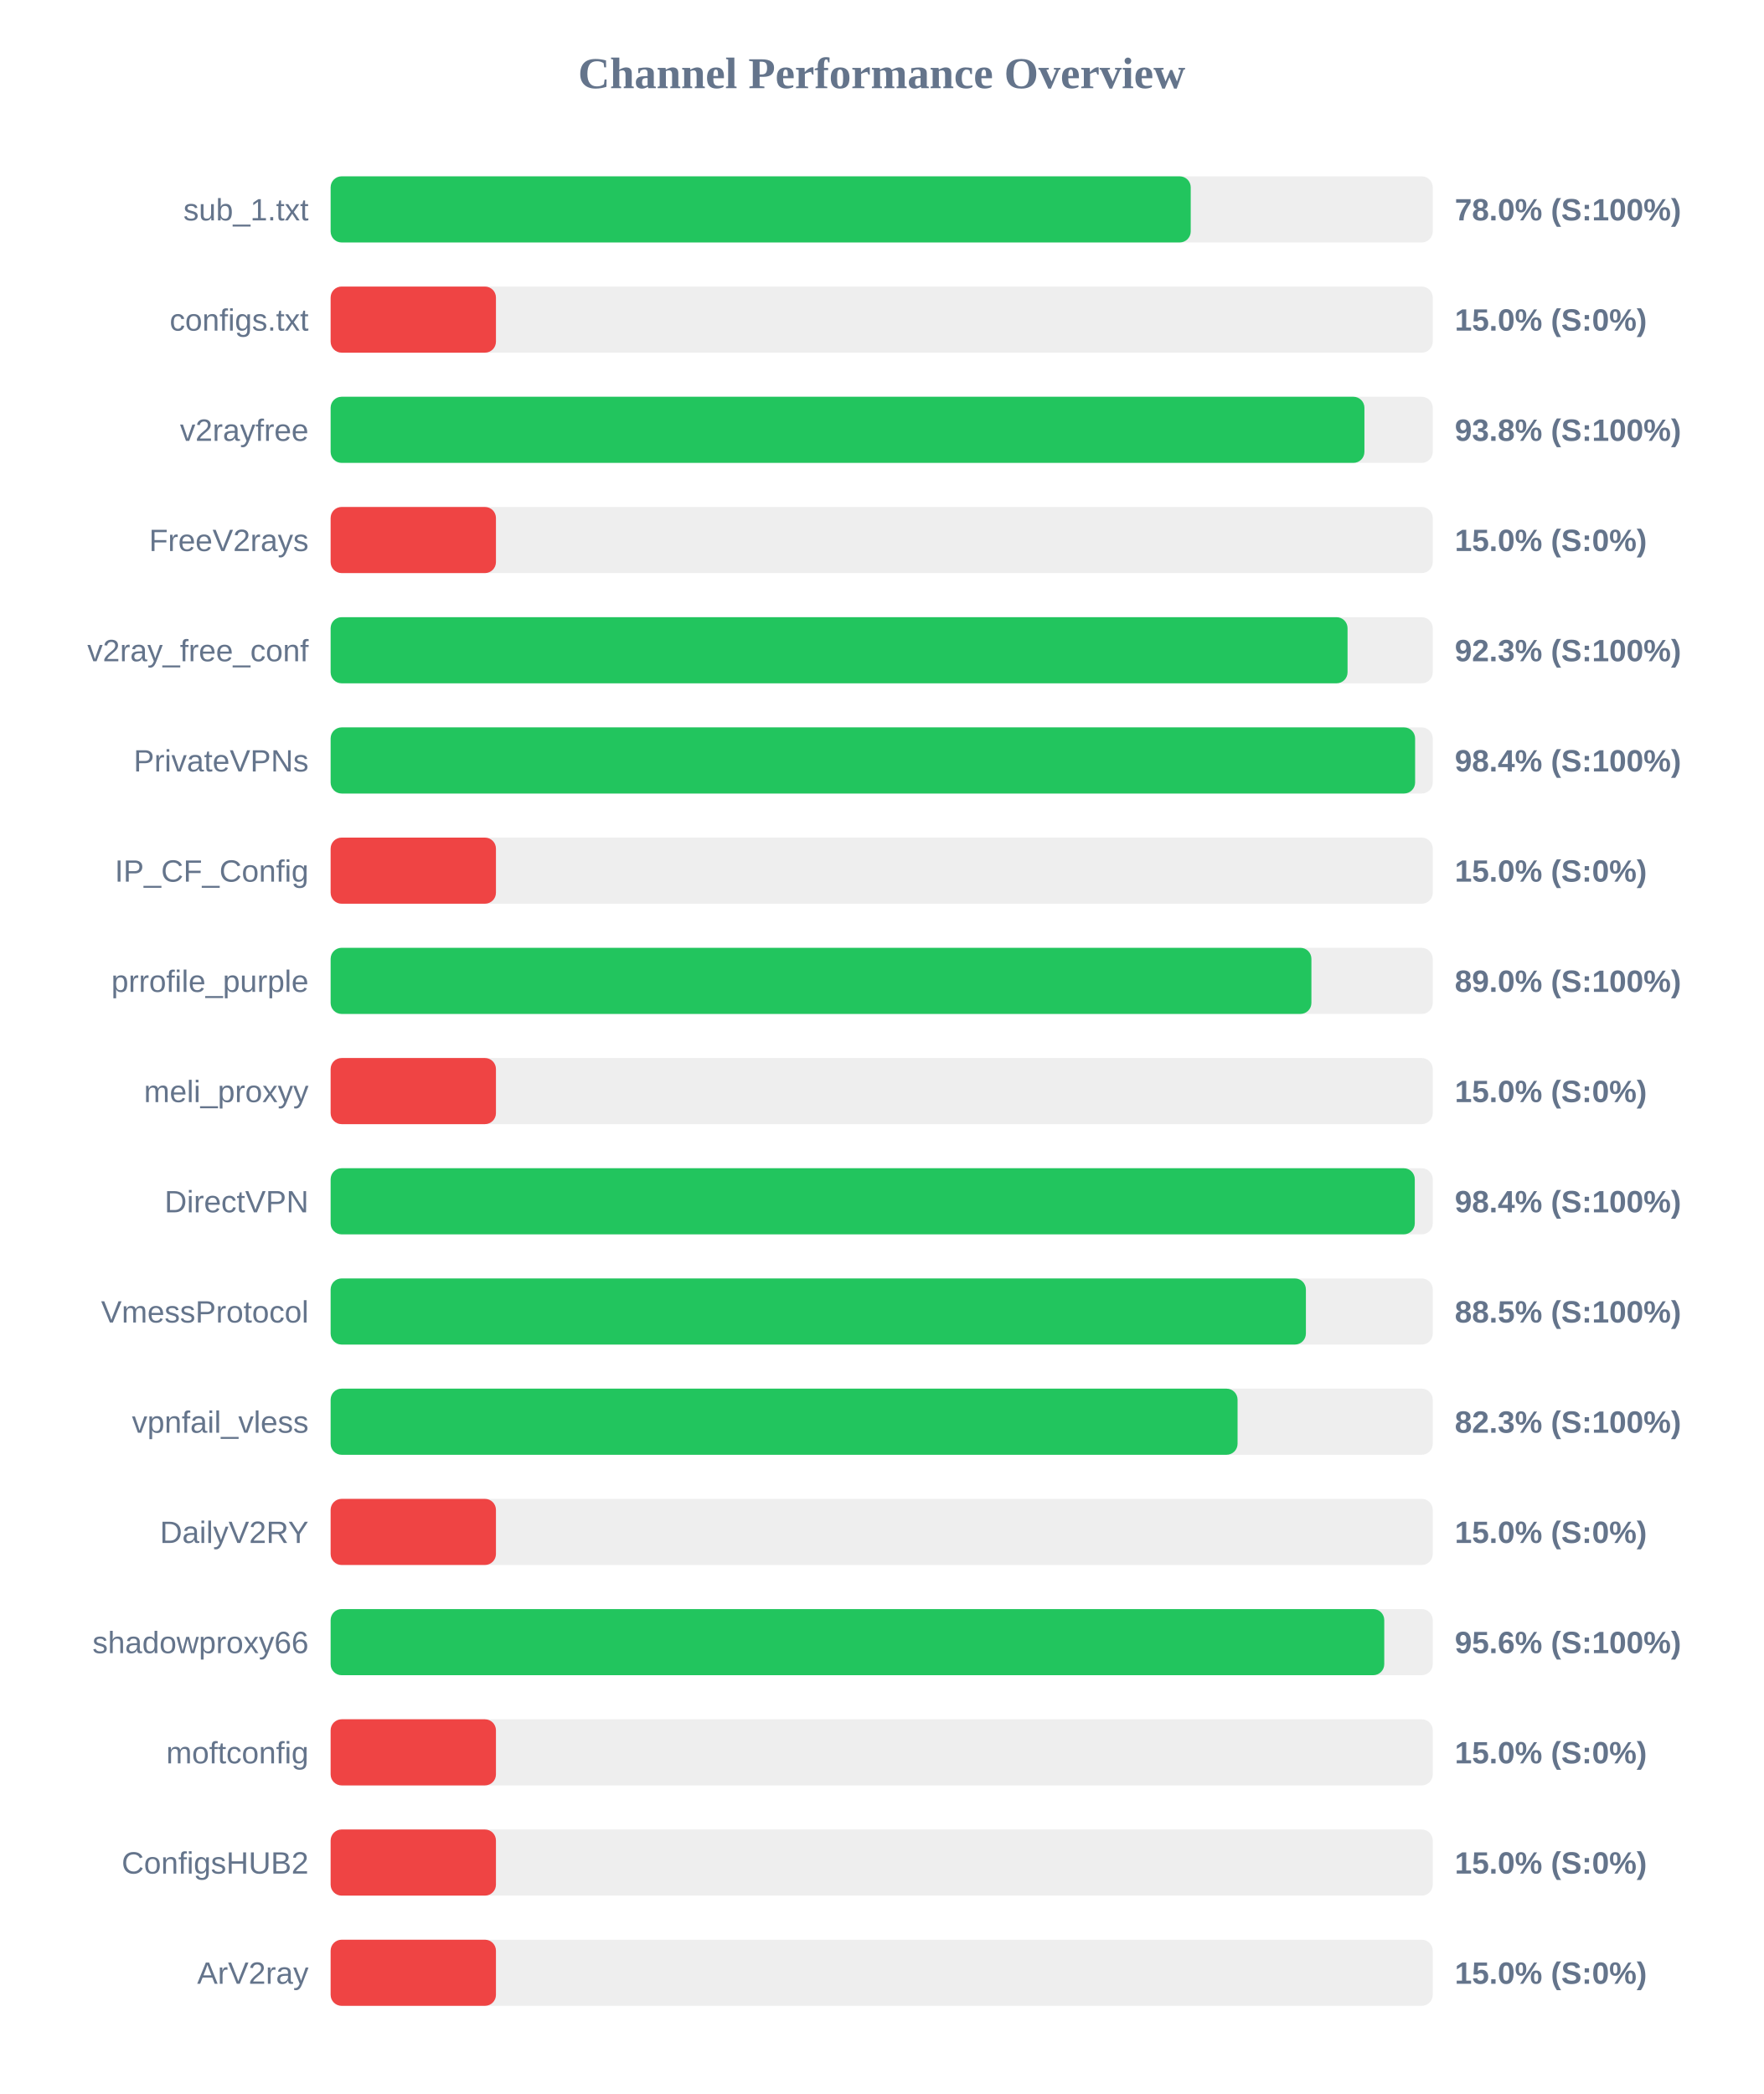
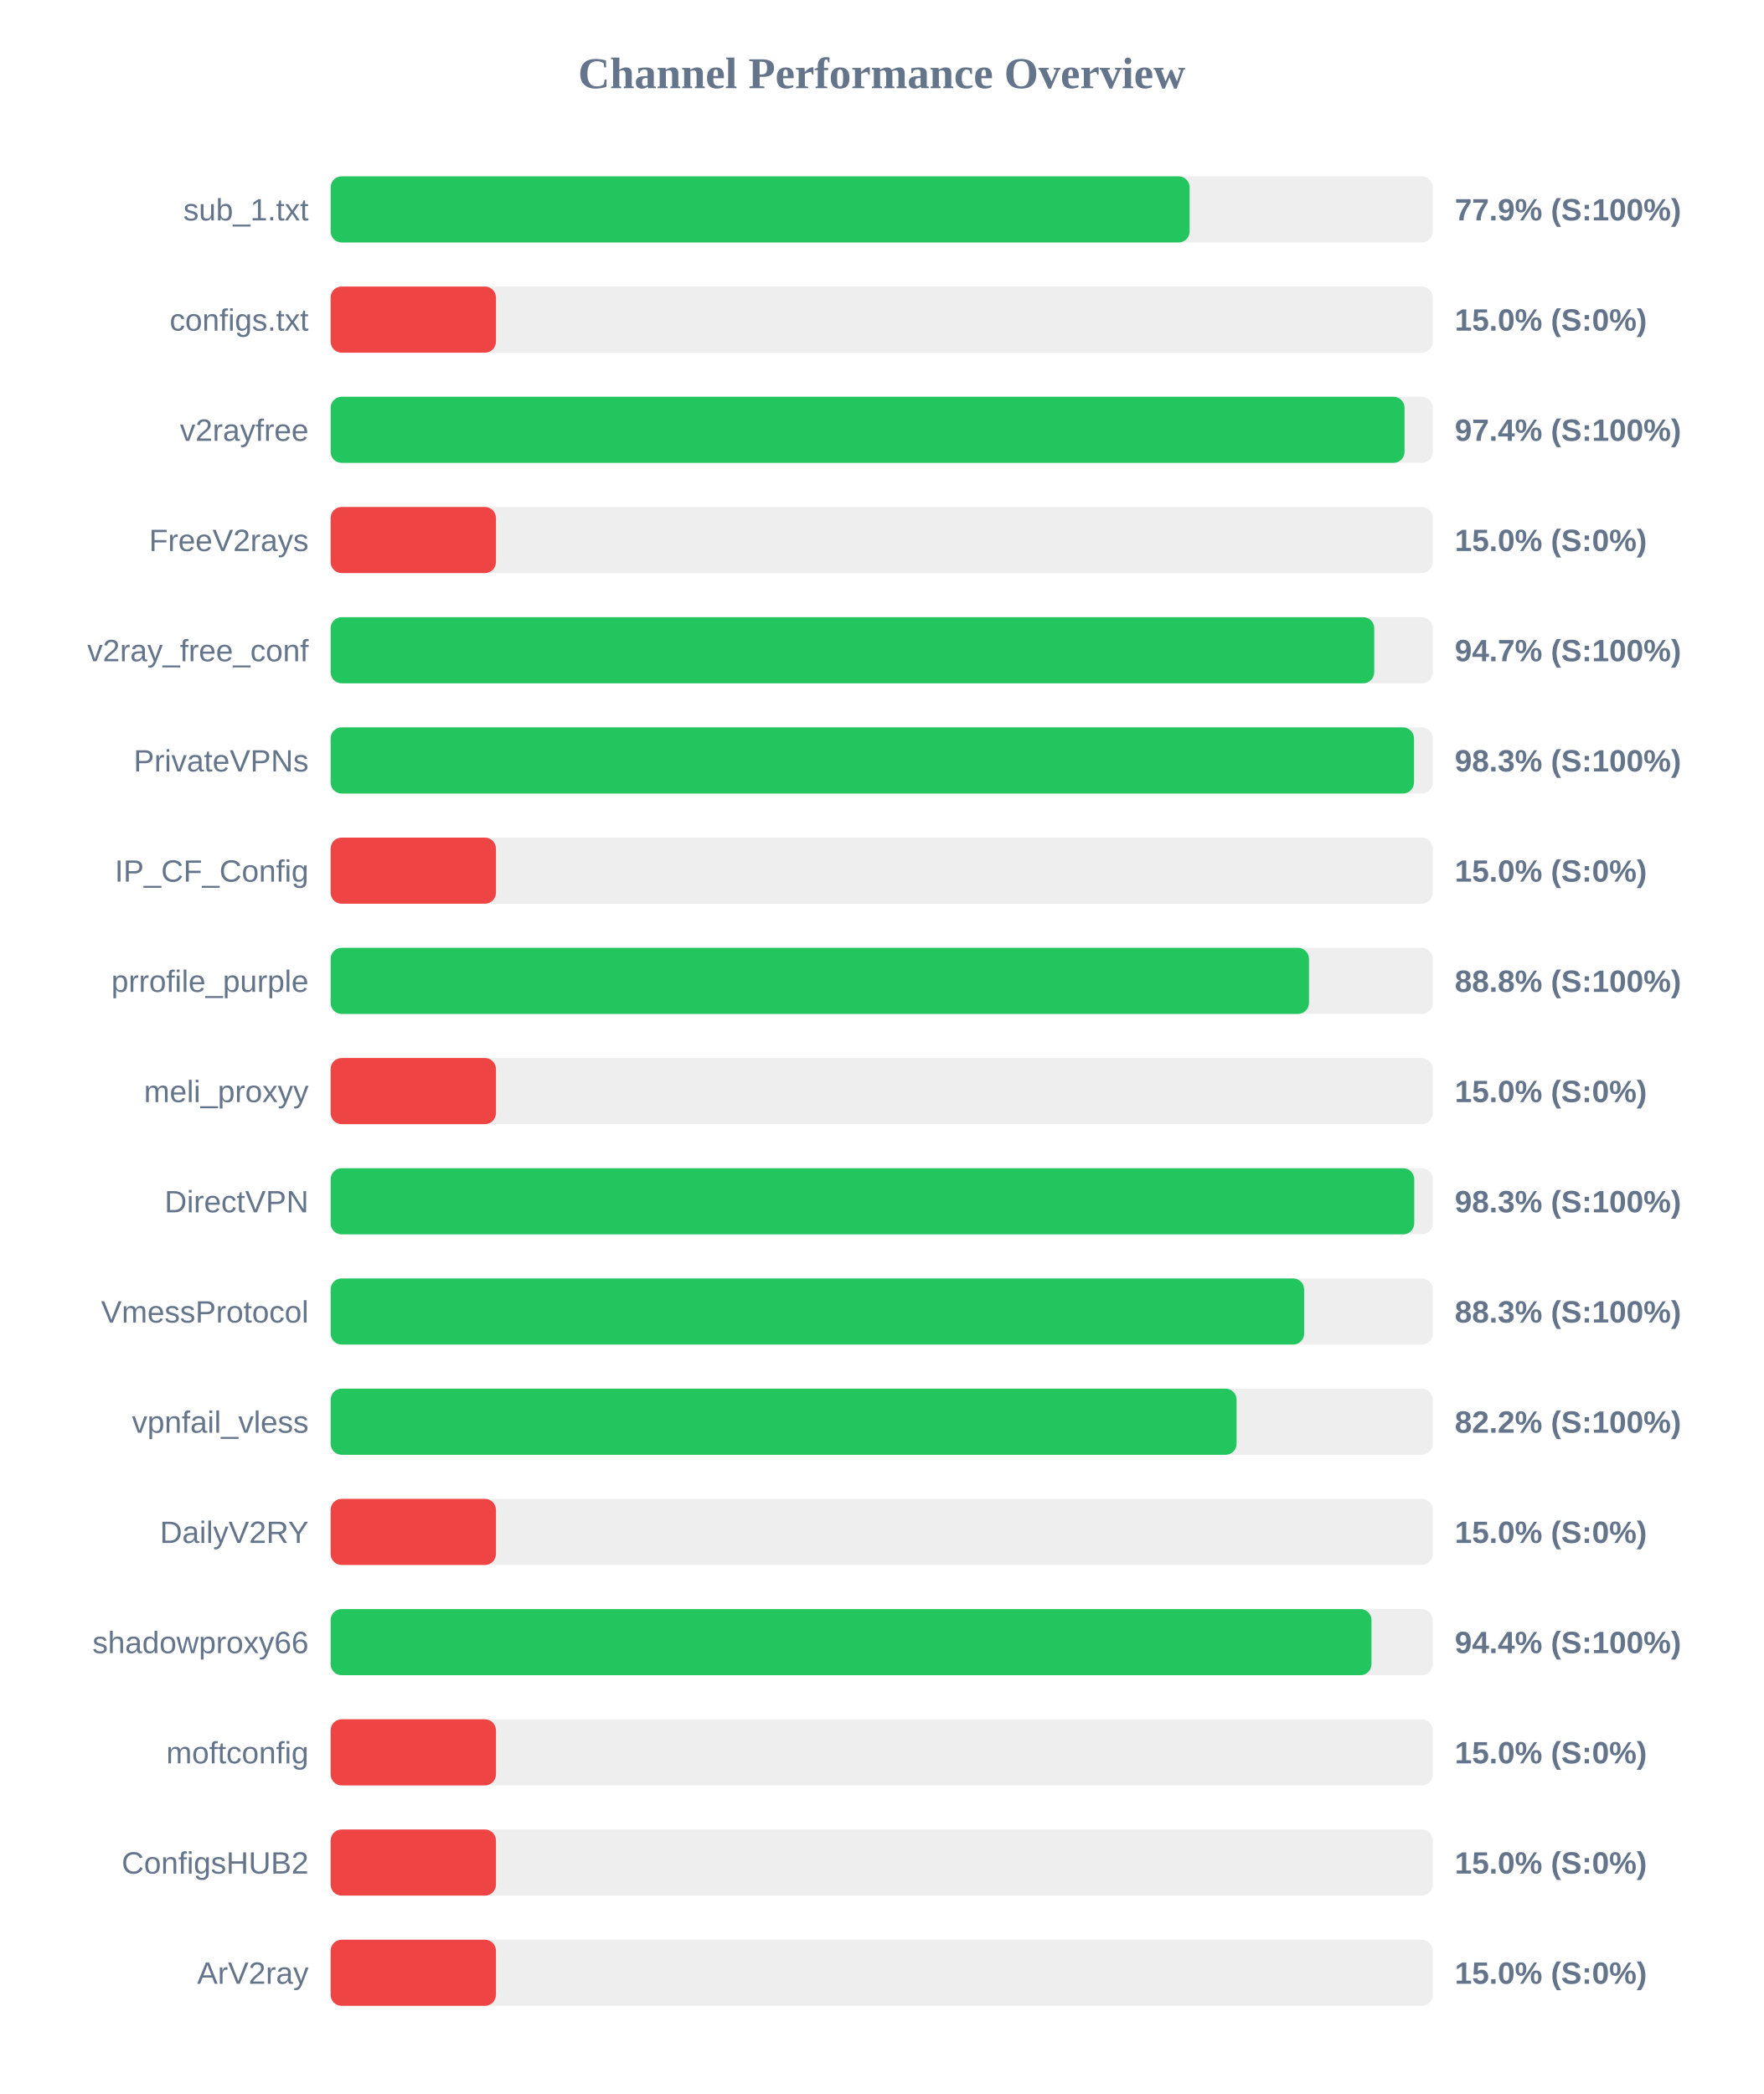
<svg xmlns="http://www.w3.org/2000/svg" width="800" height="950" version="1.1">
  <style>
        .row { font: 14px Arial; fill: #64748b; }
        .score { font: bold 14px Arial; fill: #64748b; }
    </style>
  <text x="400" y="40" text-anchor="middle" font-size="20px" font-weight="bold" fill="#64748b">Channel Performance Overview</text>
  <rect x="150" y="80" width="500" height="30" fill="#eee" rx="5" />
-   <rect x="150" y="80" width="390.2" height="30" fill="#22c55e" rx="5" />
+   <rect x="150" y="80" width="389.7" height="30" fill="#22c55e" rx="5" />
  <text x="140" y="100" text-anchor="end" class="row">sub_1.txt</text>
-   <text x="660" y="100" text-anchor="start" class="score">78.0% (S:100%)</text>
+   <text x="660" y="100" text-anchor="start" class="score">77.9% (S:100%)</text>
  <rect x="150" y="130" width="500" height="30" fill="#eee" rx="5" />
  <rect x="150" y="130" width="75.0" height="30" fill="#ef4444" rx="5" />
  <text x="140" y="150" text-anchor="end" class="row">configs.txt</text>
  <text x="660" y="150" text-anchor="start" class="score">15.0% (S:0%)</text>
  <rect x="150" y="180" width="500" height="30" fill="#eee" rx="5" />
-   <rect x="150" y="180" width="469.0" height="30" fill="#22c55e" rx="5" />
+   <rect x="150" y="180" width="487.2" height="30" fill="#22c55e" rx="5" />
  <text x="140" y="200" text-anchor="end" class="row">v2rayfree</text>
-   <text x="660" y="200" text-anchor="start" class="score">93.8% (S:100%)</text>
+   <text x="660" y="200" text-anchor="start" class="score">97.4% (S:100%)</text>
  <rect x="150" y="230" width="500" height="30" fill="#eee" rx="5" />
  <rect x="150" y="230" width="75.0" height="30" fill="#ef4444" rx="5" />
  <text x="140" y="250" text-anchor="end" class="row">FreeV2rays</text>
  <text x="660" y="250" text-anchor="start" class="score">15.0% (S:0%)</text>
  <rect x="150" y="280" width="500" height="30" fill="#eee" rx="5" />
-   <rect x="150" y="280" width="461.35" height="30" fill="#22c55e" rx="5" />
+   <rect x="150" y="280" width="473.45" height="30" fill="#22c55e" rx="5" />
  <text x="140" y="300" text-anchor="end" class="row">v2ray_free_conf</text>
-   <text x="660" y="300" text-anchor="start" class="score">92.3% (S:100%)</text>
+   <text x="660" y="300" text-anchor="start" class="score">94.7% (S:100%)</text>
  <rect x="150" y="330" width="500" height="30" fill="#eee" rx="5" />
-   <rect x="150" y="330" width="492.0" height="30" fill="#22c55e" rx="5" />
+   <rect x="150" y="330" width="491.5" height="30" fill="#22c55e" rx="5" />
  <text x="140" y="350" text-anchor="end" class="row">PrivateVPNs</text>
-   <text x="660" y="350" text-anchor="start" class="score">98.4% (S:100%)</text>
+   <text x="660" y="350" text-anchor="start" class="score">98.3% (S:100%)</text>
  <rect x="150" y="380" width="500" height="30" fill="#eee" rx="5" />
  <rect x="150" y="380" width="75.0" height="30" fill="#ef4444" rx="5" />
  <text x="140" y="400" text-anchor="end" class="row">IP_CF_Config</text>
  <text x="660" y="400" text-anchor="start" class="score">15.0% (S:0%)</text>
  <rect x="150" y="430" width="500" height="30" fill="#eee" rx="5" />
-   <rect x="150" y="430" width="444.95" height="30" fill="#22c55e" rx="5" />
+   <rect x="150" y="430" width="443.85" height="30" fill="#22c55e" rx="5" />
  <text x="140" y="450" text-anchor="end" class="row">prrofile_purple</text>
-   <text x="660" y="450" text-anchor="start" class="score">89.0% (S:100%)</text>
+   <text x="660" y="450" text-anchor="start" class="score">88.8% (S:100%)</text>
  <rect x="150" y="480" width="500" height="30" fill="#eee" rx="5" />
  <rect x="150" y="480" width="75.0" height="30" fill="#ef4444" rx="5" />
  <text x="140" y="500" text-anchor="end" class="row">meli_proxyy</text>
  <text x="660" y="500" text-anchor="start" class="score">15.0% (S:0%)</text>
  <rect x="150" y="530" width="500" height="30" fill="#eee" rx="5" />
-   <rect x="150" y="530" width="491.85" height="30" fill="#22c55e" rx="5" />
+   <rect x="150" y="530" width="491.6" height="30" fill="#22c55e" rx="5" />
  <text x="140" y="550" text-anchor="end" class="row">DirectVPN</text>
-   <text x="660" y="550" text-anchor="start" class="score">98.4% (S:100%)</text>
+   <text x="660" y="550" text-anchor="start" class="score">98.3% (S:100%)</text>
  <rect x="150" y="580" width="500" height="30" fill="#eee" rx="5" />
-   <rect x="150" y="580" width="442.45" height="30" fill="#22c55e" rx="5" />
+   <rect x="150" y="580" width="441.65" height="30" fill="#22c55e" rx="5" />
  <text x="140" y="600" text-anchor="end" class="row">VmessProtocol</text>
-   <text x="660" y="600" text-anchor="start" class="score">88.5% (S:100%)</text>
+   <text x="660" y="600" text-anchor="start" class="score">88.3% (S:100%)</text>
  <rect x="150" y="630" width="500" height="30" fill="#eee" rx="5" />
-   <rect x="150" y="630" width="411.45" height="30" fill="#22c55e" rx="5" />
+   <rect x="150" y="630" width="411.0" height="30" fill="#22c55e" rx="5" />
  <text x="140" y="650" text-anchor="end" class="row">vpnfail_vless</text>
-   <text x="660" y="650" text-anchor="start" class="score">82.3% (S:100%)</text>
+   <text x="660" y="650" text-anchor="start" class="score">82.2% (S:100%)</text>
  <rect x="150" y="680" width="500" height="30" fill="#eee" rx="5" />
  <rect x="150" y="680" width="75.0" height="30" fill="#ef4444" rx="5" />
  <text x="140" y="700" text-anchor="end" class="row">DailyV2RY</text>
  <text x="660" y="700" text-anchor="start" class="score">15.0% (S:0%)</text>
  <rect x="150" y="730" width="500" height="30" fill="#eee" rx="5" />
-   <rect x="150" y="730" width="478.0" height="30" fill="#22c55e" rx="5" />
+   <rect x="150" y="730" width="472.2" height="30" fill="#22c55e" rx="5" />
  <text x="140" y="750" text-anchor="end" class="row">shadowproxy66</text>
-   <text x="660" y="750" text-anchor="start" class="score">95.6% (S:100%)</text>
+   <text x="660" y="750" text-anchor="start" class="score">94.4% (S:100%)</text>
  <rect x="150" y="780" width="500" height="30" fill="#eee" rx="5" />
  <rect x="150" y="780" width="75.0" height="30" fill="#ef4444" rx="5" />
  <text x="140" y="800" text-anchor="end" class="row">moftconfig</text>
  <text x="660" y="800" text-anchor="start" class="score">15.0% (S:0%)</text>
  <rect x="150" y="830" width="500" height="30" fill="#eee" rx="5" />
  <rect x="150" y="830" width="75.0" height="30" fill="#ef4444" rx="5" />
  <text x="140" y="850" text-anchor="end" class="row">ConfigsHUB2</text>
  <text x="660" y="850" text-anchor="start" class="score">15.0% (S:0%)</text>
  <rect x="150" y="880" width="500" height="30" fill="#eee" rx="5" />
  <rect x="150" y="880" width="75.0" height="30" fill="#ef4444" rx="5" />
  <text x="140" y="900" text-anchor="end" class="row">ArV2ray</text>
  <text x="660" y="900" text-anchor="start" class="score">15.0% (S:0%)</text>
</svg>
